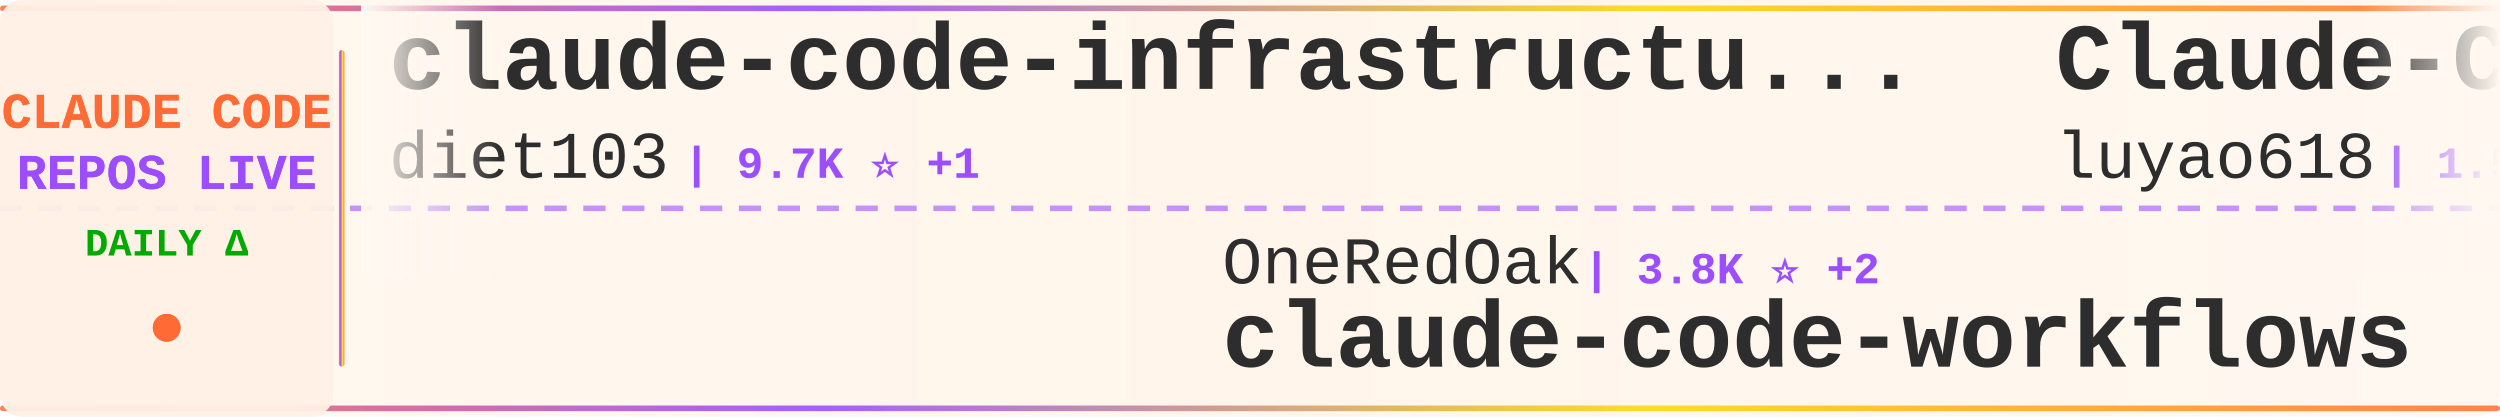
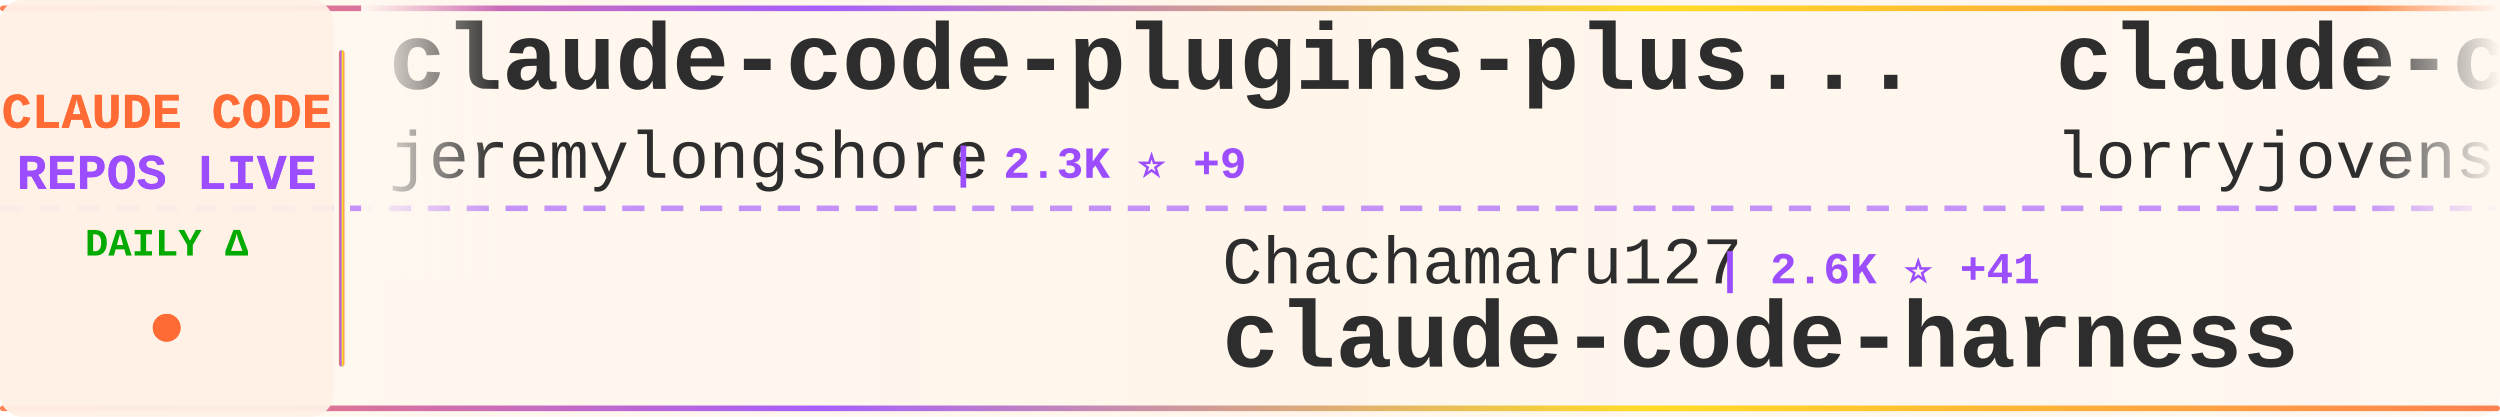
<svg xmlns="http://www.w3.org/2000/svg" width="900" height="150">
  <defs>
    <linearGradient id="tickerBg" x1="0%" y1="0%" x2="100%" y2="0%">
      <stop offset="0%" style="stop-color:#fff8f0;stop-opacity:0.98" />
      <stop offset="50%" style="stop-color:#fff5eb;stop-opacity:1" />
      <stop offset="100%" style="stop-color:#fff8f0;stop-opacity:0.98" />
    </linearGradient>
    <linearGradient id="borderGrad" x1="0%" y1="0%" x2="100%" y2="0%">
      <stop offset="0%" style="stop-color:#FF6B35;stop-opacity:0.85">
        <animate attributeName="stop-opacity" values="0.85;1;0.85" dur="2s" repeatCount="indefinite" />
      </stop>
      <stop offset="33%" style="stop-color:#9C4EFF;stop-opacity:0.9">
        <animate attributeName="stop-opacity" values="0.9;1;0.9" dur="2.2s" repeatCount="indefinite" />
      </stop>
      <stop offset="66%" style="stop-color:#FFD700;stop-opacity:0.85">
        <animate attributeName="stop-opacity" values="0.85;1;0.85" dur="1.8s" repeatCount="indefinite" />
      </stop>
      <stop offset="100%" style="stop-color:#FF6B35;stop-opacity:0.85">
        <animate attributeName="stop-opacity" values="0.85;1;0.85" dur="2s" repeatCount="indefinite" />
      </stop>
    </linearGradient>
    <filter id="textGlow">
      <feGaussianBlur stdDeviation="0.15" result="coloredBlur" />
      <feMerge>
        <feMergeNode in="coloredBlur" />
        <feMergeNode in="SourceGraphic" />
      </feMerge>
    </filter>
    <filter id="metricGlow">
      <feGaussianBlur stdDeviation="0.2" result="coloredBlur" />
      <feMerge>
        <feMergeNode in="coloredBlur" />
        <feMergeNode in="SourceGraphic" />
      </feMerge>
    </filter>
    <linearGradient id="leftFade" x1="0%" y1="0%" x2="100%" y2="0%">
      <stop offset="0%" style="stop-color:#fff8f0;stop-opacity:1" />
      <stop offset="100%" style="stop-color:#fff8f0;stop-opacity:0" />
    </linearGradient>
    <linearGradient id="rightFade" x1="0%" y1="0%" x2="100%" y2="0%">
      <stop offset="0%" style="stop-color:#fff8f0;stop-opacity:0" />
      <stop offset="100%" style="stop-color:#fff8f0;stop-opacity:1" />
    </linearGradient>
  </defs>
  <rect width="900" height="150" fill="url(#tickerBg)" rx="8" />
  <rect x="0" y="2" width="900" height="2" fill="url(#borderGrad)" rx="1" />
  <rect x="0" y="146" width="900" height="2" fill="url(#borderGrad)" rx="1" />
  <line x1="0" y1="75" x2="900" y2="75" stroke="#9C4EFF" stroke-width="2" stroke-dasharray="8 6" opacity="0.6" />
  <rect x="0" y="0" width="120" height="150" fill="#fff0e6" opacity="0.95" rx="8" />
  <text x="60" y="46" font-family="'Courier New', monospace" font-size="18" font-weight="bold" fill="#FF6B35" text-anchor="middle" filter="url(#textGlow)">
    CLAUDE CODE
  </text>
  <text x="60" y="68" font-family="'Courier New', monospace" font-size="18" font-weight="bold" fill="#9C4EFF" text-anchor="middle" filter="url(#textGlow)">
    REPOS LIVE
  </text>
  <text x="60" y="92" font-family="'Courier New', monospace" font-size="14" font-weight="bold" fill="#00aa00" text-anchor="middle">
    DAILY Δ
  </text>
  <circle cx="60" cy="118" r="5" fill="#FF6B35" filter="url(#metricGlow)">
    <animate attributeName="r" values="4;6;4" dur="1.5s" repeatCount="indefinite" />
    <animate attributeName="opacity" values="0.6;1;0.6" dur="1.5s" repeatCount="indefinite" />
  </circle>
  <rect x="122" y="18" width="2" height="114" fill="url(#borderGrad)" rx="1" />
  <clipPath id="tickerClip">
    <rect x="130" y="0" width="770" height="150" />
  </clipPath>
  <g clip-path="url(#tickerClip)">
    <g id="tickerItems">
      <animateTransform attributeName="transform" attributeType="XML" type="translate" from="0 0" to="-3000 0" dur="54s" repeatCount="indefinite" />
      <g transform="translate(0, 0)">
+         <text x="140" y="32" font-family="'Courier New', monospace" font-size="34" font-weight="bold" fill="#2d2d2d">claude-code-plugins-plus...</text>
+         <text x="140" y="64" font-family="'Courier New', monospace" font-size="24" font-weight="normal" fill="#2d2d2d" opacity="1.0">jeremylongshore</text>
+         <text x="342" y="64" font-family="'Courier New', monospace" font-size="16" font-weight="bold" fill="#9C4EFF"> | 2.3K ⭐ +9</text>
+       </g>
+       <g transform="translate(300, 0)">
+         <text x="140" y="102" font-family="'Courier New', monospace" font-size="24" font-weight="normal" fill="#2d2d2d" opacity="1.0">Chachamaru127</text>
+         <text x="318" y="102" font-family="'Courier New', monospace" font-size="16" font-weight="bold" fill="#9C4EFF"> | 2.6K ⭐ +41</text>
+         <text x="140" y="132" font-family="'Courier New', monospace" font-size="34" font-weight="bold" fill="#2d2d2d">claude-code-harness</text>
+       </g>
+       <g transform="translate(600, 0)">
+         <text x="140" y="32" font-family="'Courier New', monospace" font-size="34" font-weight="bold" fill="#2d2d2d">claude-code-rust</text>
+         <text x="140" y="64" font-family="'Courier New', monospace" font-size="24" font-weight="normal" fill="#2d2d2d" opacity="1.0">lorryjovens-hub</text>
+         <text x="342" y="64" font-family="'Courier New', monospace" font-size="16" font-weight="bold" fill="#9C4EFF"> | 1.6K ⭐ +1</text>
+       </g>
+       <g transform="translate(900, 0)">
+         <text x="140" y="102" font-family="'Courier New', monospace" font-size="24" font-weight="normal" fill="#2d2d2d" opacity="1.0">andrew-kramer-inno</text>
+         <text x="378" y="102" font-family="'Courier New', monospace" font-size="16" font-weight="bold" fill="#9C4EFF"> | 592 ⭐ +1</text>
+         <text x="140" y="132" font-family="'Courier New', monospace" font-size="34" font-weight="bold" fill="#2d2d2d">claude-code-source-build</text>
+       </g>
+       <g transform="translate(1200, 0)">
+         <text x="140" y="32" font-family="'Courier New', monospace" font-size="34" font-weight="bold" fill="#2d2d2d">Claude-Code-Source-Study</text>
+         <text x="140" y="64" font-family="'Courier New', monospace" font-size="24" font-weight="normal" fill="#2d2d2d" opacity="1.0">luyao618</text>
+         <text x="258" y="64" font-family="'Courier New', monospace" font-size="16" font-weight="bold" fill="#9C4EFF"> | 1.5K ⭐ +11</text>
+       </g>
+       <g transform="translate(1500, 0)">
+         <text x="140" y="102" font-family="'Courier New', monospace" font-size="24" font-weight="normal" fill="#2d2d2d" opacity="1.0">chauncygu</text>
+         <text x="270" y="102" font-family="'Courier New', monospace" font-size="16" font-weight="bold" fill="#9C4EFF"> | 2.6K ⭐ +7</text>
+         <text x="140" y="132" font-family="'Courier New', monospace" font-size="34" font-weight="bold" fill="#2d2d2d">collection-claude-code-s...</text>
+       </g>
+       <g transform="translate(1800, 0)">
        <text x="140" y="32" font-family="'Courier New', monospace" font-size="34" font-weight="bold" fill="#2d2d2d">claude-code-infrastructu...</text>
        <text x="140" y="64" font-family="'Courier New', monospace" font-size="24" font-weight="normal" fill="#2d2d2d" opacity="1.0">diet103</text>
        <text x="246" y="64" font-family="'Courier New', monospace" font-size="16" font-weight="bold" fill="#9C4EFF"> | 9.7K ⭐ +1</text>
      </g>
-       <g transform="translate(300, 0)">
-         <text x="140" y="102" font-family="'Courier New', monospace" font-size="24" font-weight="normal" fill="#2d2d2d" opacity="1.0">OneRedOak</text>
-         <text x="270" y="102" font-family="'Courier New', monospace" font-size="16" font-weight="bold" fill="#9C4EFF"> | 3.8K ⭐ +2</text>
-         <text x="140" y="132" font-family="'Courier New', monospace" font-size="34" font-weight="bold" fill="#2d2d2d">claude-code-workflows</text>
+       <g transform="translate(2100, 0)">
+         <text x="140" y="102" font-family="'Courier New', monospace" font-size="24" font-weight="normal" fill="#2d2d2d" opacity="1.0">RichardAtCT</text>
+         <text x="294" y="102" font-family="'Courier New', monospace" font-size="16" font-weight="bold" fill="#9C4EFF"> | 2.7K ⭐ +1</text>
+         <text x="140" y="132" font-family="'Courier New', monospace" font-size="34" font-weight="bold" fill="#2d2d2d">claude-code-telegram</text>
      </g>
-       <g transform="translate(600, 0)">
-         <text x="140" y="32" font-family="'Courier New', monospace" font-size="34" font-weight="bold" fill="#2d2d2d">Claude-Code-Source-Study</text>
-         <text x="140" y="64" font-family="'Courier New', monospace" font-size="24" font-weight="normal" fill="#2d2d2d" opacity="1.0">luyao618</text>
-         <text x="258" y="64" font-family="'Courier New', monospace" font-size="16" font-weight="bold" fill="#9C4EFF"> | 1.5K ⭐ +14</text>
+       <g transform="translate(2400, 0)">
+         <text x="140" y="32" font-family="'Courier New', monospace" font-size="34" font-weight="bold" fill="#2d2d2d">claude-code-source-code-...</text>
+         <text x="140" y="64" font-family="'Courier New', monospace" font-size="24" font-weight="normal" fill="#2d2d2d" opacity="1.0">ghuntley</text>
+         <text x="258" y="64" font-family="'Courier New', monospace" font-size="16" font-weight="bold" fill="#9C4EFF"> | 981 ⭐</text>
      </g>
-       <g transform="translate(900, 0)">
-         <text x="140" y="102" font-family="'Courier New', monospace" font-size="24" font-weight="normal" fill="#2d2d2d" opacity="1.0">rohitg00</text>
-         <text x="258" y="102" font-family="'Courier New', monospace" font-size="16" font-weight="bold" fill="#9C4EFF"> | 1.9K ⭐ +9</text>
-         <text x="140" y="132" font-family="'Courier New', monospace" font-size="34" font-weight="bold" fill="#2d2d2d">awesome-claude-code-tool...</text>
-       </g>
-       <g transform="translate(1200, 0)">
-         <text x="140" y="32" font-family="'Courier New', monospace" font-size="34" font-weight="bold" fill="#2d2d2d">claude-code-tips</text>
-         <text x="140" y="64" font-family="'Courier New', monospace" font-size="24" font-weight="normal" fill="#2d2d2d" opacity="1.0">ykdojo</text>
-         <text x="234" y="64" font-family="'Courier New', monospace" font-size="16" font-weight="bold" fill="#9C4EFF"> | 8.6K ⭐ +14</text>
-       </g>
-       <g transform="translate(1500, 0)">
-         <text x="140" y="102" font-family="'Courier New', monospace" font-size="24" font-weight="normal" fill="#2d2d2d" opacity="1.0">ChrisWiles</text>
-         <text x="282" y="102" font-family="'Courier New', monospace" font-size="16" font-weight="bold" fill="#9C4EFF"> | 5.9K ⭐ +3</text>
-         <text x="140" y="132" font-family="'Courier New', monospace" font-size="34" font-weight="bold" fill="#2d2d2d">claude-code-showcase</text>
-       </g>
-       <g transform="translate(1800, 0)">
-         <text x="140" y="32" font-family="'Courier New', monospace" font-size="34" font-weight="bold" fill="#2d2d2d">claude-code-settings</text>
-         <text x="140" y="64" font-family="'Courier New', monospace" font-size="24" font-weight="normal" fill="#2d2d2d" opacity="1.0">feiskyer</text>
-         <text x="258" y="64" font-family="'Courier New', monospace" font-size="16" font-weight="bold" fill="#9C4EFF"> | 1.5K ⭐ +2</text>
-       </g>
-       <g transform="translate(2100, 0)">
+       <g transform="translate(2700, 0)">
        <text x="140" y="102" font-family="'Courier New', monospace" font-size="24" font-weight="normal" fill="#2d2d2d" opacity="1.0">edmund-io</text>
        <text x="270" y="102" font-family="'Courier New', monospace" font-size="16" font-weight="bold" fill="#9C4EFF"> | 1.4K ⭐</text>
        <text x="140" y="132" font-family="'Courier New', monospace" font-size="34" font-weight="bold" fill="#2d2d2d">edmunds-claude-code</text>
      </g>
-       <g transform="translate(2400, 0)">
-         <text x="140" y="32" font-family="'Courier New', monospace" font-size="34" font-weight="bold" fill="#2d2d2d">claude-code-templates</text>
-         <text x="140" y="64" font-family="'Courier New', monospace" font-size="24" font-weight="normal" fill="#2d2d2d" opacity="1.0">davila7</text>
-         <text x="246" y="64" font-family="'Courier New', monospace" font-size="16" font-weight="bold" fill="#9C4EFF"> | 27.8K ⭐ +25</text>
-       </g>
-       <g transform="translate(2700, 0)">
-         <text x="140" y="102" font-family="'Courier New', monospace" font-size="24" font-weight="normal" fill="#2d2d2d" opacity="1.0">pedrohcgs</text>
-         <text x="270" y="102" font-family="'Courier New', monospace" font-size="16" font-weight="bold" fill="#9C4EFF"> | 1.2K ⭐ +7</text>
-         <text x="140" y="132" font-family="'Courier New', monospace" font-size="34" font-weight="bold" fill="#2d2d2d">claude-code-my-workflow</text>
-       </g>
      <g transform="translate(3000, 0)">
-         <text x="140" y="32" font-family="'Courier New', monospace" font-size="34" font-weight="bold" fill="#2d2d2d">claude-code-infrastructu...</text>
-         <text x="140" y="64" font-family="'Courier New', monospace" font-size="24" font-weight="normal" fill="#2d2d2d" opacity="1.0">diet103</text>
-         <text x="246" y="64" font-family="'Courier New', monospace" font-size="16" font-weight="bold" fill="#9C4EFF"> | 9.7K ⭐ +1</text>
+         <text x="140" y="32" font-family="'Courier New', monospace" font-size="34" font-weight="bold" fill="#2d2d2d">claude-code-plugins-plus...</text>
+         <text x="140" y="64" font-family="'Courier New', monospace" font-size="24" font-weight="normal" fill="#2d2d2d" opacity="1.0">jeremylongshore</text>
+         <text x="342" y="64" font-family="'Courier New', monospace" font-size="16" font-weight="bold" fill="#9C4EFF"> | 2.3K ⭐ +9</text>
      </g>
      <g transform="translate(3300, 0)">
-         <text x="140" y="102" font-family="'Courier New', monospace" font-size="24" font-weight="normal" fill="#2d2d2d" opacity="1.0">OneRedOak</text>
-         <text x="270" y="102" font-family="'Courier New', monospace" font-size="16" font-weight="bold" fill="#9C4EFF"> | 3.8K ⭐ +2</text>
-         <text x="140" y="132" font-family="'Courier New', monospace" font-size="34" font-weight="bold" fill="#2d2d2d">claude-code-workflows</text>
+         <text x="140" y="102" font-family="'Courier New', monospace" font-size="24" font-weight="normal" fill="#2d2d2d" opacity="1.0">Chachamaru127</text>
+         <text x="318" y="102" font-family="'Courier New', monospace" font-size="16" font-weight="bold" fill="#9C4EFF"> | 2.6K ⭐ +41</text>
+         <text x="140" y="132" font-family="'Courier New', monospace" font-size="34" font-weight="bold" fill="#2d2d2d">claude-code-harness</text>
      </g>
      <g transform="translate(3600, 0)">
-         <text x="140" y="32" font-family="'Courier New', monospace" font-size="34" font-weight="bold" fill="#2d2d2d">Claude-Code-Source-Study</text>
-         <text x="140" y="64" font-family="'Courier New', monospace" font-size="24" font-weight="normal" fill="#2d2d2d" opacity="1.0">luyao618</text>
-         <text x="258" y="64" font-family="'Courier New', monospace" font-size="16" font-weight="bold" fill="#9C4EFF"> | 1.5K ⭐ +14</text>
+         <text x="140" y="32" font-family="'Courier New', monospace" font-size="34" font-weight="bold" fill="#2d2d2d">claude-code-rust</text>
+         <text x="140" y="64" font-family="'Courier New', monospace" font-size="24" font-weight="normal" fill="#2d2d2d" opacity="1.0">lorryjovens-hub</text>
+         <text x="342" y="64" font-family="'Courier New', monospace" font-size="16" font-weight="bold" fill="#9C4EFF"> | 1.6K ⭐ +1</text>
      </g>
      <g transform="translate(3900, 0)">
-         <text x="140" y="102" font-family="'Courier New', monospace" font-size="24" font-weight="normal" fill="#2d2d2d" opacity="1.0">rohitg00</text>
-         <text x="258" y="102" font-family="'Courier New', monospace" font-size="16" font-weight="bold" fill="#9C4EFF"> | 1.9K ⭐ +9</text>
-         <text x="140" y="132" font-family="'Courier New', monospace" font-size="34" font-weight="bold" fill="#2d2d2d">awesome-claude-code-tool...</text>
+         <text x="140" y="102" font-family="'Courier New', monospace" font-size="24" font-weight="normal" fill="#2d2d2d" opacity="1.0">andrew-kramer-inno</text>
+         <text x="378" y="102" font-family="'Courier New', monospace" font-size="16" font-weight="bold" fill="#9C4EFF"> | 592 ⭐ +1</text>
+         <text x="140" y="132" font-family="'Courier New', monospace" font-size="34" font-weight="bold" fill="#2d2d2d">claude-code-source-build</text>
      </g>
    </g>
  </g>
  <rect x="130" y="0" width="50" height="100" fill="url(#leftFade)" />
  <rect x="850" y="0" width="50" height="100" fill="url(#rightFade)" />
</svg>
